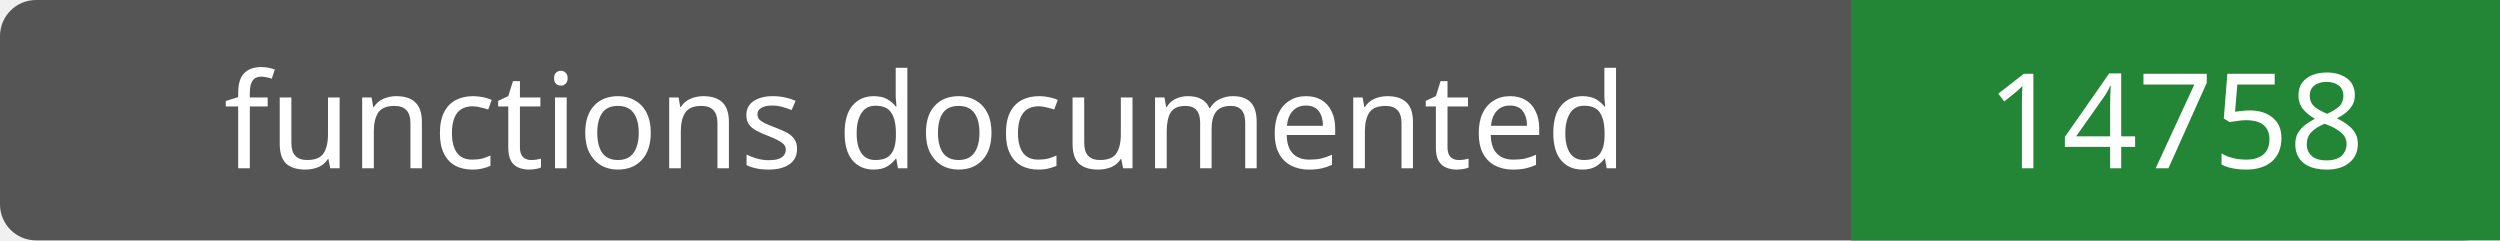
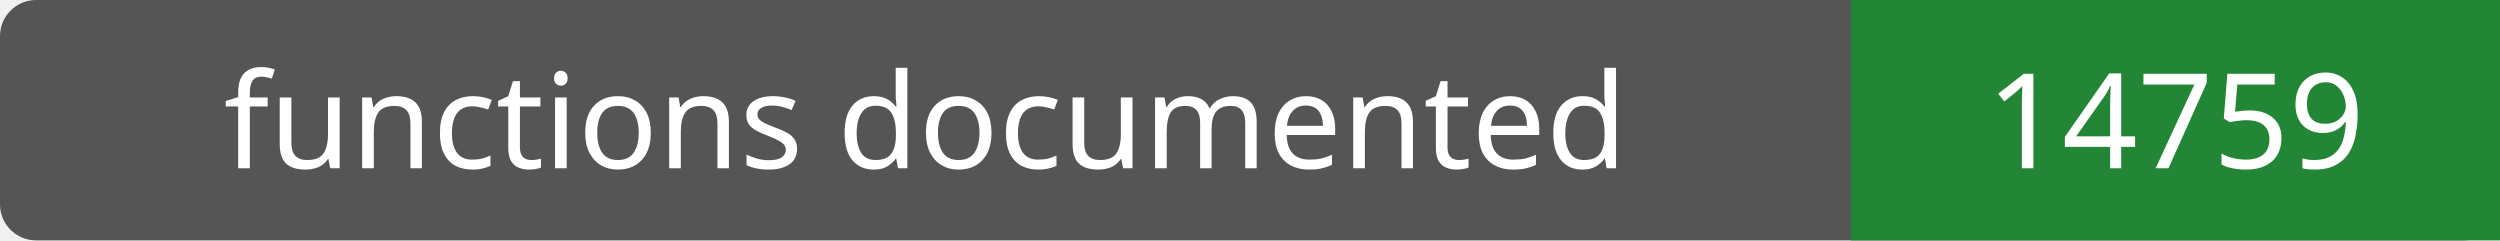
- <svg xmlns="http://www.w3.org/2000/svg" width="208" height="20" role="img" aria-label="functions documented: 14758">
+ <svg xmlns="http://www.w3.org/2000/svg" width="208" height="20" role="img" aria-label="functions documented: 14759">
  <rect width="208" height="20" rx="3" fill="#555" />
  <path fill="#238636" d="M154 0h54v20H154z" />
  <g fill="#fff" text-anchor="middle" font-family="Verdana,sans-serif" font-size="11">
    <text x="77.0" y="14">functions documented</text>
-     <text x="181.0" y="14">14758</text>
+     <text x="181.0" y="14">14759</text>
  </g>
</svg>
